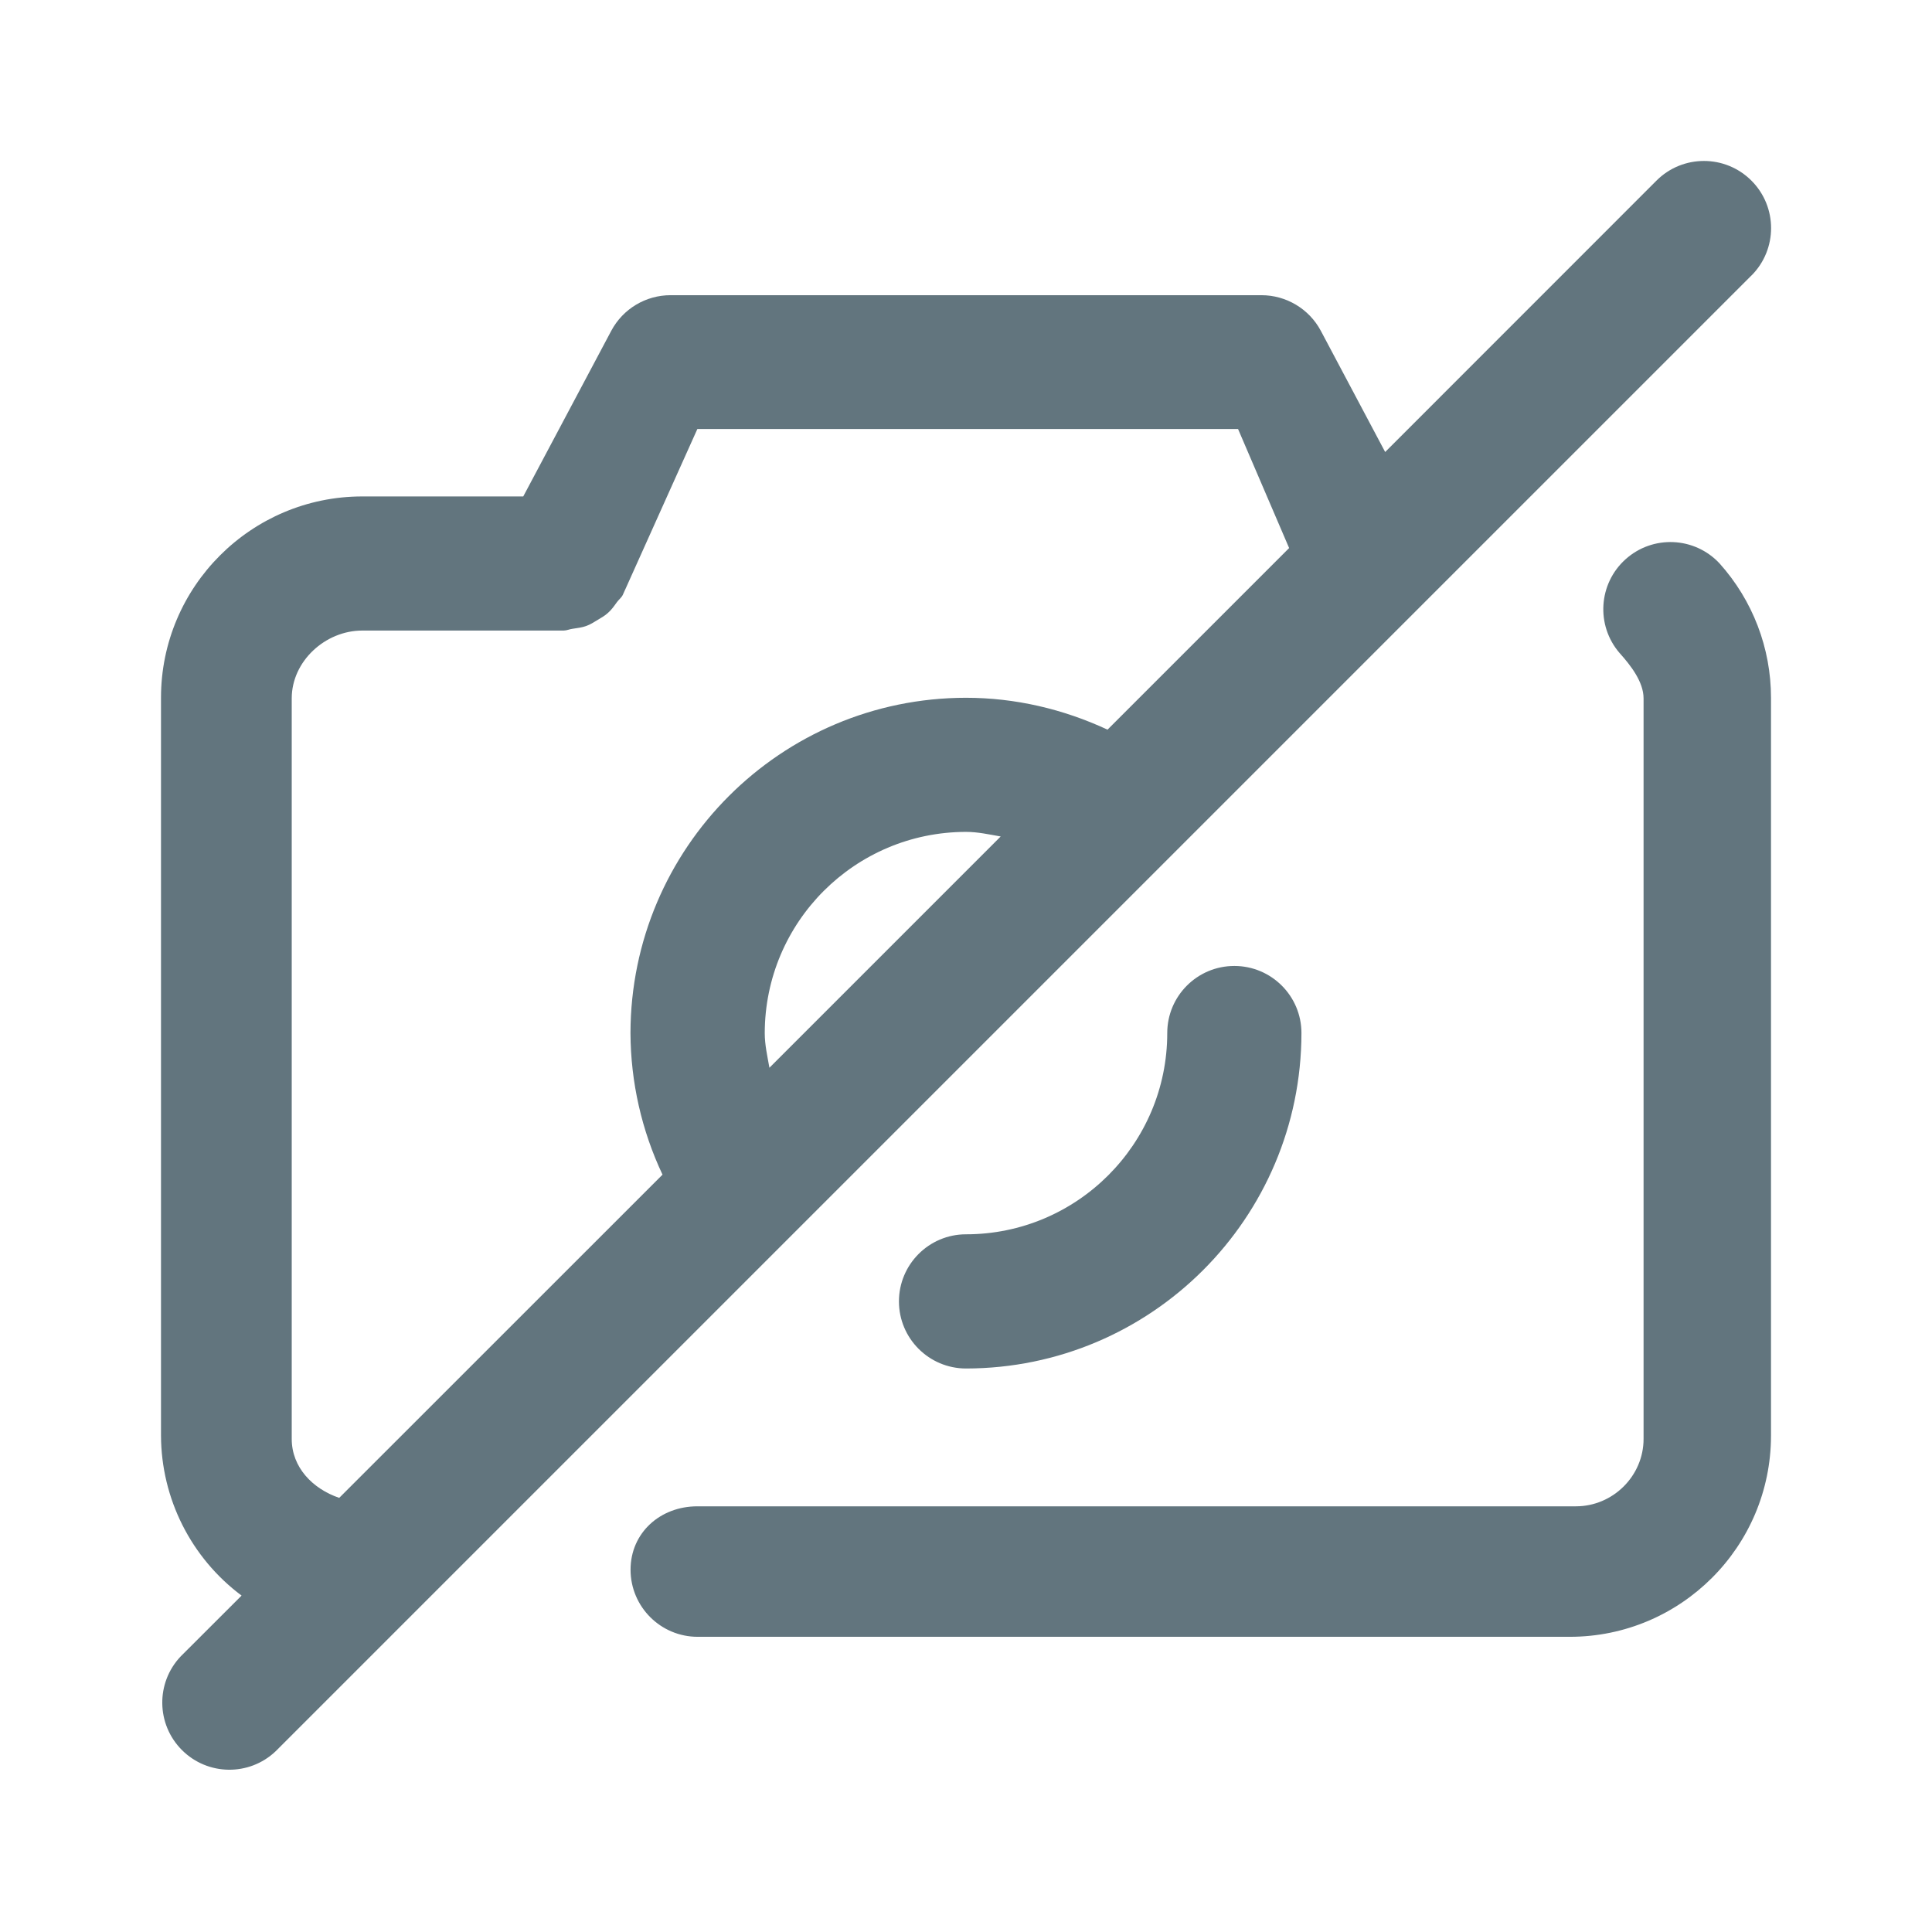
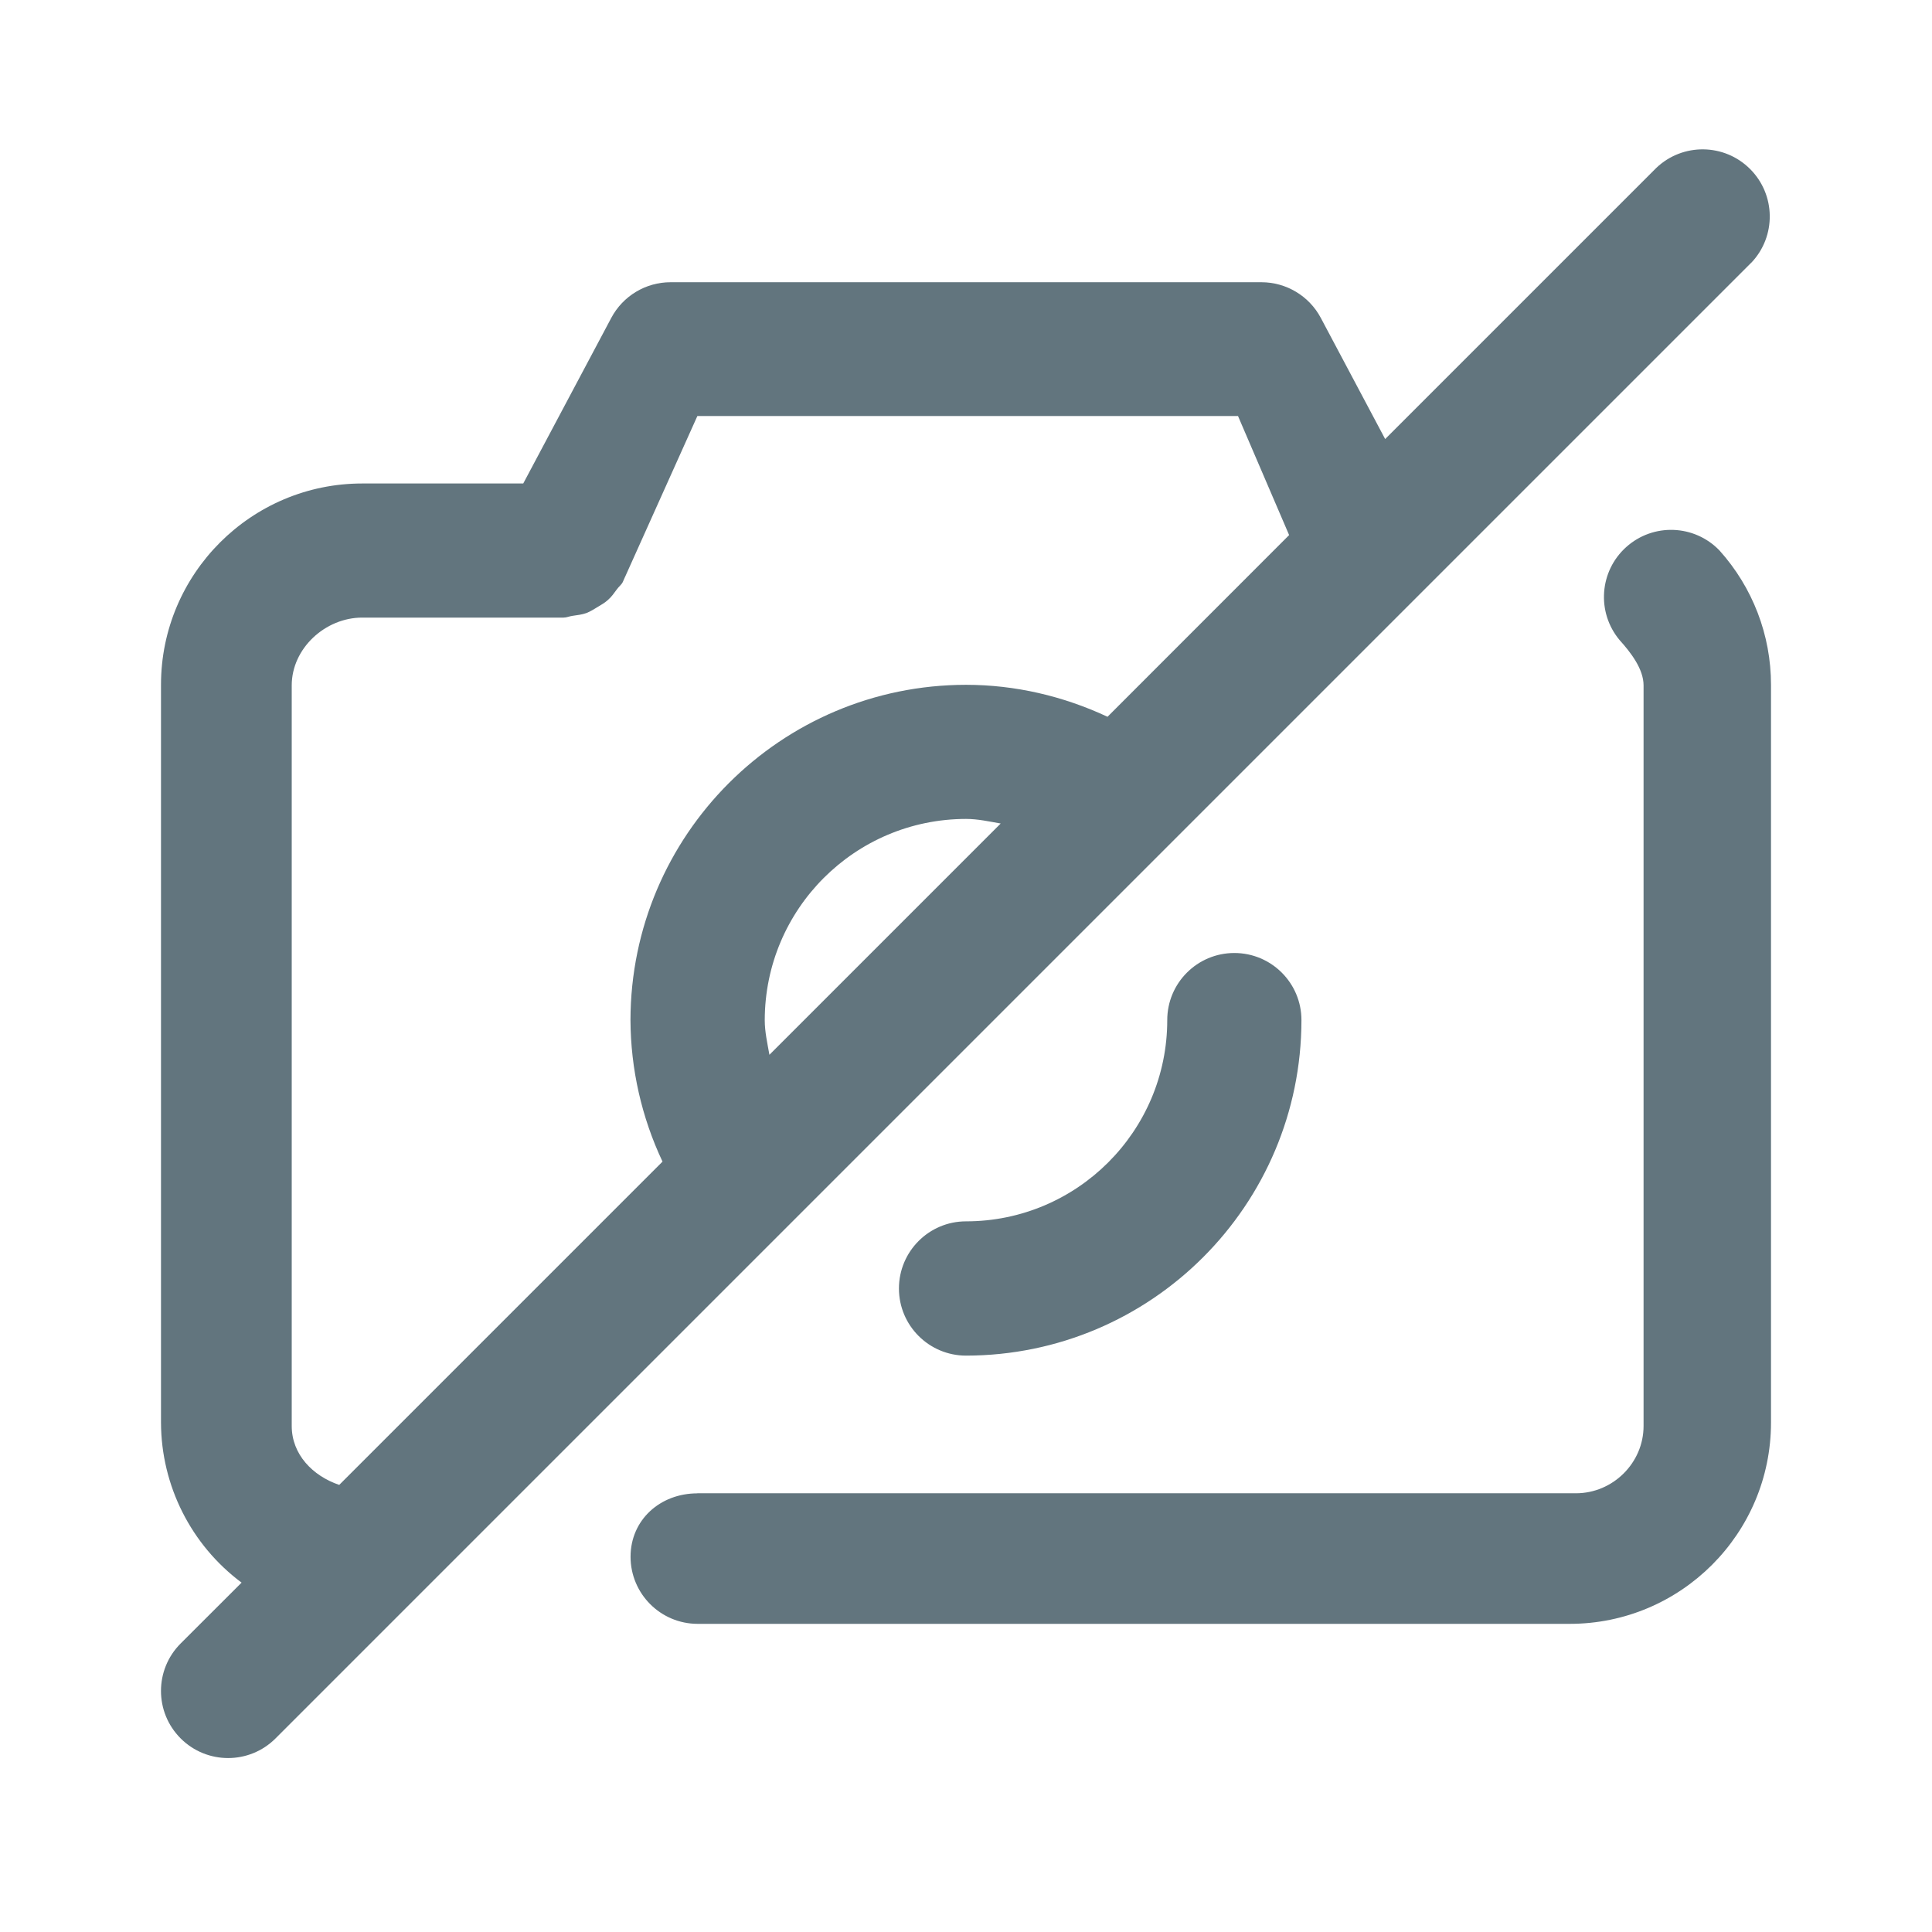
<svg xmlns="http://www.w3.org/2000/svg" fill="none" viewBox="0 0 24 24">
-   <path fill="#62757E" fill-rule="evenodd" d="M21.756 3.423 3.423 21.756a.834.834 0 0 1-1.179-1.179l.757-.756A2.492 2.492 0 0 1 2 17.833V8.667c0-1.38 1.122-2.5 2.5-2.5h2l1.094-2.059a.834.834 0 0 1 .736-.441h7.34c.308 0 .592.17.737.441l.8 1.507 3.37-3.371a.834.834 0 0 1 1.18 1.179ZM9.558 13.264l2.873-2.873c-.143-.025-.285-.057-.43-.057a2.503 2.503 0 0 0-2.501 2.5c0 .146.033.287.058.43Zm5.82-7.935H8.663L7.77 7.316l-.008.017-.026.058c-.018.036-.05.058-.073.09-.034.047-.066.094-.11.132-.04.037-.086.062-.132.09-.045.027-.088.055-.138.073-.055.02-.112.026-.17.035-.04.005-.073.022-.112.022H4.5c-.46 0-.876.382-.876.842v9.2c0 .353.26.62.59.732l4.016-4.015a4.163 4.163 0 0 1-.398-1.759A4.171 4.171 0 0 1 12 8.668c.61 0 1.208.14 1.758.396l2.256-2.256-.635-1.48Zm-4.211 10.838c0-.46.373-.834.833-.834 1.379 0 2.5-1.121 2.5-2.5a.832.832 0 1 1 1.667 0A4.171 4.171 0 0 1 12 17a.834.834 0 0 1-.833-.833Zm-2.505 2.545h10.915c.459 0 .84-.377.84-.837v-9.2c0-.204-.16-.41-.298-.563a.834.834 0 0 1 1.241-1.114c.413.46.64 1.053.64 1.67v9.165c0 1.38-1.121 2.5-2.5 2.5H8.667a.834.834 0 0 1-.834-.833c0-.46.369-.788.83-.788Z" clip-rule="evenodd" />
+   <path fill="#62757E" fill-rule="evenodd" d="M21.756 3.262 3.423 21.595a.833.833 0 1 1-1.179-1.179l.757-.756A2.49 2.49 0 0 1 2 17.672V8.506c0-1.379 1.122-2.5 2.5-2.5h2l1.094-2.058a.834.834 0 0 1 .736-.442h7.34c.308 0 .592.17.737.442l.8 1.506 3.37-3.37a.834.834 0 0 1 1.18 1.178ZM9.558 13.103l2.873-2.873c-.143-.025-.285-.057-.43-.057a2.503 2.503 0 0 0-2.501 2.5c0 .146.033.287.058.43Zm5.82-7.935H8.663L7.77 7.155l-.008.017-.026.059c-.018.035-.05.057-.073.09-.034.046-.066.093-.11.131-.04.037-.086.062-.132.09-.045.027-.088.055-.138.074-.055.02-.112.025-.17.034-.04.005-.073.022-.112.022H4.5c-.46 0-.876.383-.876.842v9.2c0 .353.26.62.59.732L8.23 14.43a4.163 4.163 0 0 1-.398-1.758A4.171 4.171 0 0 1 12 8.507c.61 0 1.208.14 1.758.397l2.256-2.257-.635-1.479Zm-4.211 10.838c0-.46.373-.834.833-.834 1.379 0 2.5-1.12 2.5-2.5a.832.832 0 1 1 1.667 0A4.171 4.171 0 0 1 12 16.84a.834.834 0 0 1-.833-.833ZM8.662 18.55h10.915c.459 0 .84-.377.84-.836v-9.2c0-.204-.16-.41-.298-.563a.834.834 0 0 1 1.241-1.113c.413.46.64 1.052.64 1.668v9.166c0 1.38-1.121 2.5-2.5 2.5H8.667a.834.834 0 0 1-.834-.833c0-.46.369-.788.83-.788Z" clip-rule="evenodd" />
</svg>
